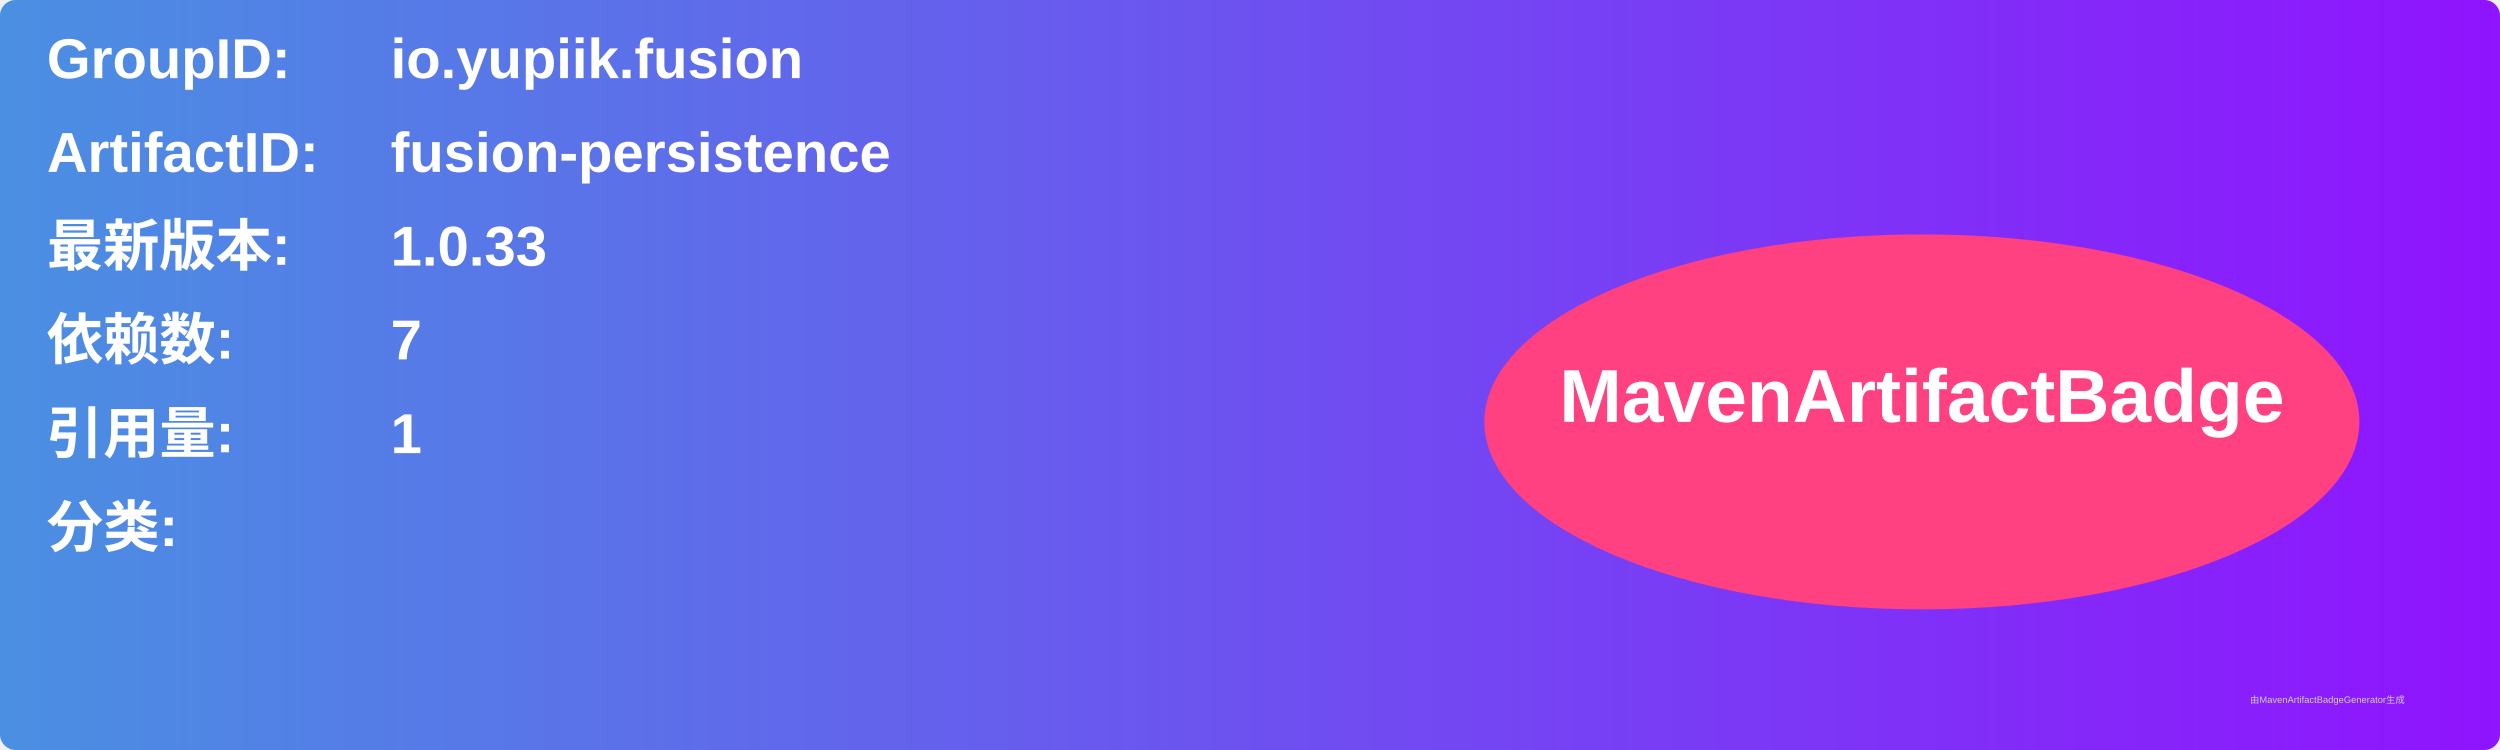
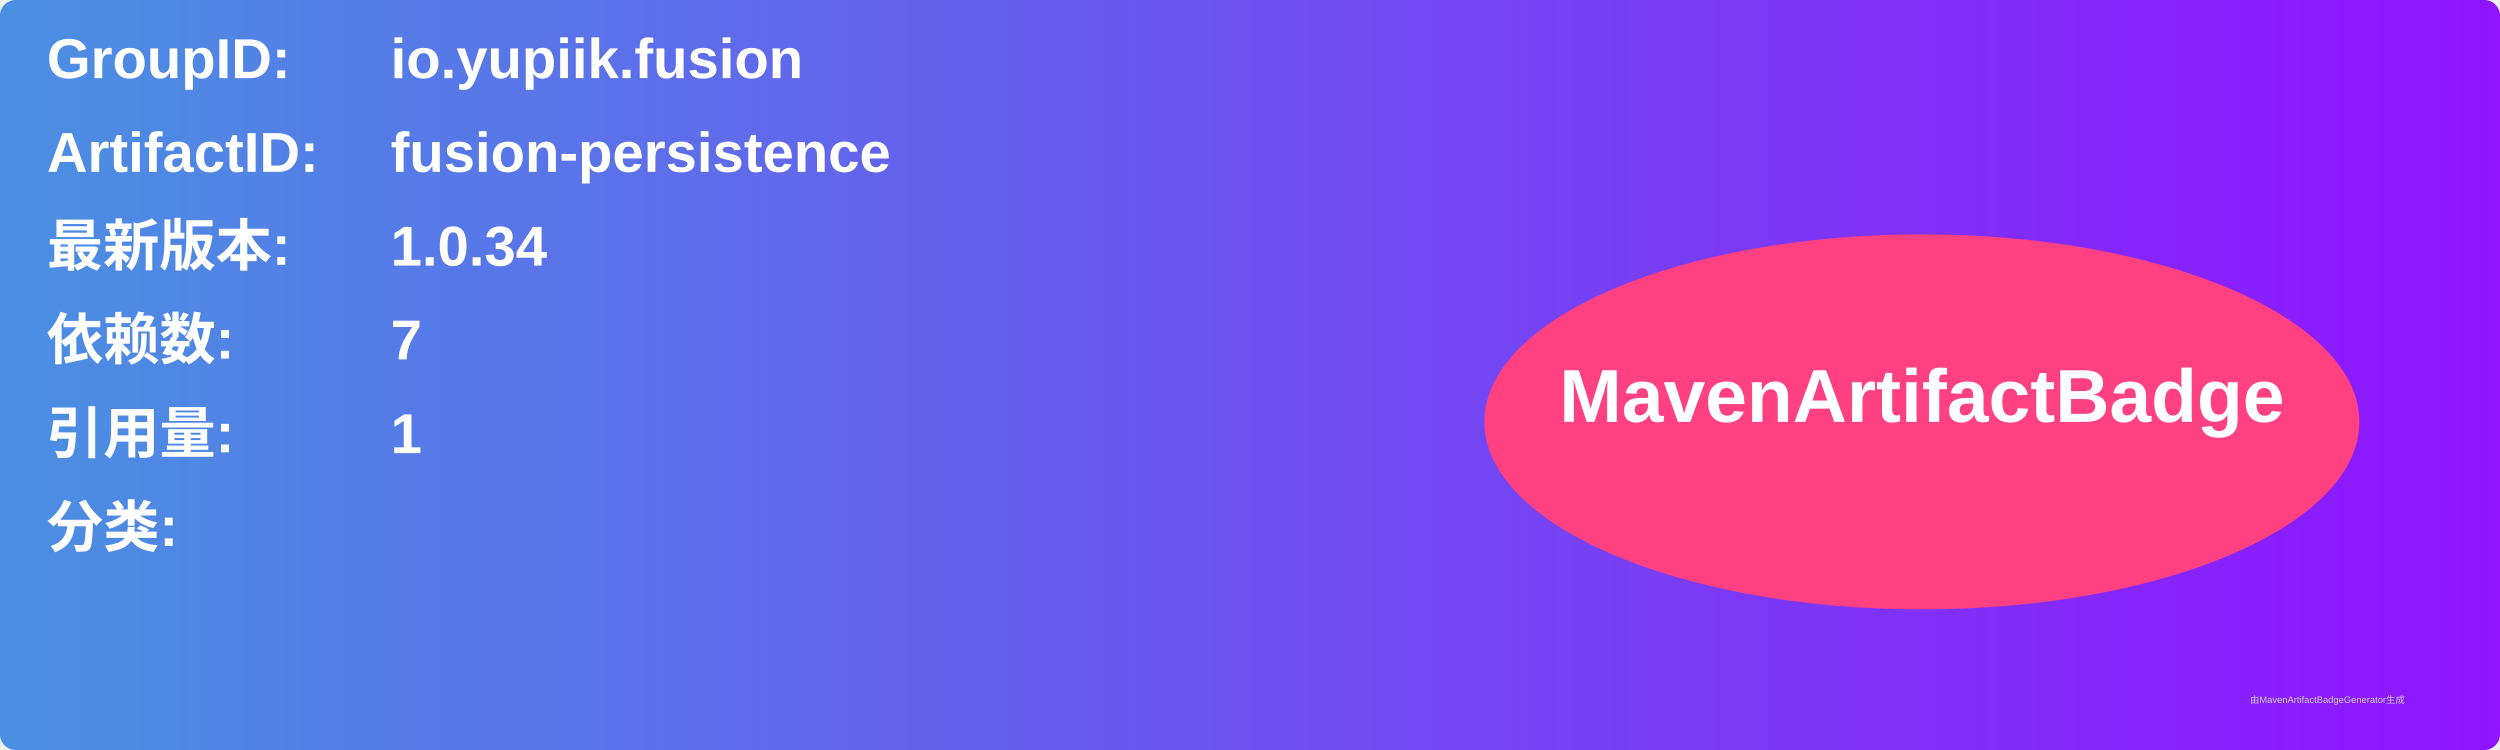
<svg xmlns="http://www.w3.org/2000/svg" width="800" height="240" viewBox="0 0 800 240">
  <linearGradient id="grad" x1="0%" y1="0%" x2="100%" y2="0%">
    <stop offset="0%" stop-color="#4a90e2" />
    <stop offset="100%" stop-color="#9013fe" />
  </linearGradient>
  <rect width="100%" height="100%" rx="5" ry="5" fill="url(#grad)" />
  <g transform="translate(15, 15)">
    <text x="0" y="10" font-family="Arial" font-size="18" fill="white" font-weight="bold" width="260">GroupID:</text>
    <text x="110" y="10" font-family="Arial" font-size="18" fill="white" font-weight="bold" width="460">io.yupiik.fusion</text>
    <text x="0" y="40" font-family="Arial" font-size="18" fill="white" font-weight="bold" width="260">ArtifactID:</text>
    <text x="110" y="40" font-family="Arial" font-size="18" fill="white" font-weight="bold" width="460">fusion-persistence</text>
    <text x="0" y="70" font-family="Arial" font-size="18" fill="white" font-weight="bold">最新版本:</text>
    <text x="110" y="70" font-family="Arial" font-size="18" fill="white" font-weight="bold">
-       <tspan font-weight="bold">1.0.33</tspan>
+       <tspan font-weight="bold">1.0.34</tspan>
    </text>
    <text x="0" y="100" font-family="Arial" font-size="18" fill="white" font-weight="bold">依赖数: </text>
    <text x="110" y="100" font-family="Arial" font-size="18" fill="white">
      <tspan font-weight="bold">7</tspan>
    </text>
    <text x="0" y="130" font-family="Arial" font-size="18" fill="white" font-weight="bold">引用量: </text>
    <text x="110" y="130" font-family="Arial" font-size="18" fill="white">
      <tspan font-weight="bold">1</tspan>
    </text>
    <text x="0" y="160" font-family="Arial" font-size="18" fill="white" font-weight="bold">分类:</text>
    <text x="10" y="190" font-family="Arial" font-size="10" fill="white">
      <tspan font-weight="bold" />
    </text>
    <ellipse cx="600" cy="120" rx="140" ry="60" fill="#ff4081" />
    <text x="600" y="120" text-anchor="middle" font-family="Arial" font-size="24" fill="white" font-weight="bold">MavenArtifactBadge</text>
  </g>
  <text x="720" y="225" font-family="Arial" font-size="3" fill="#d0d0d0">由MavenArtifactBadgeGenerator生成</text>
</svg>
